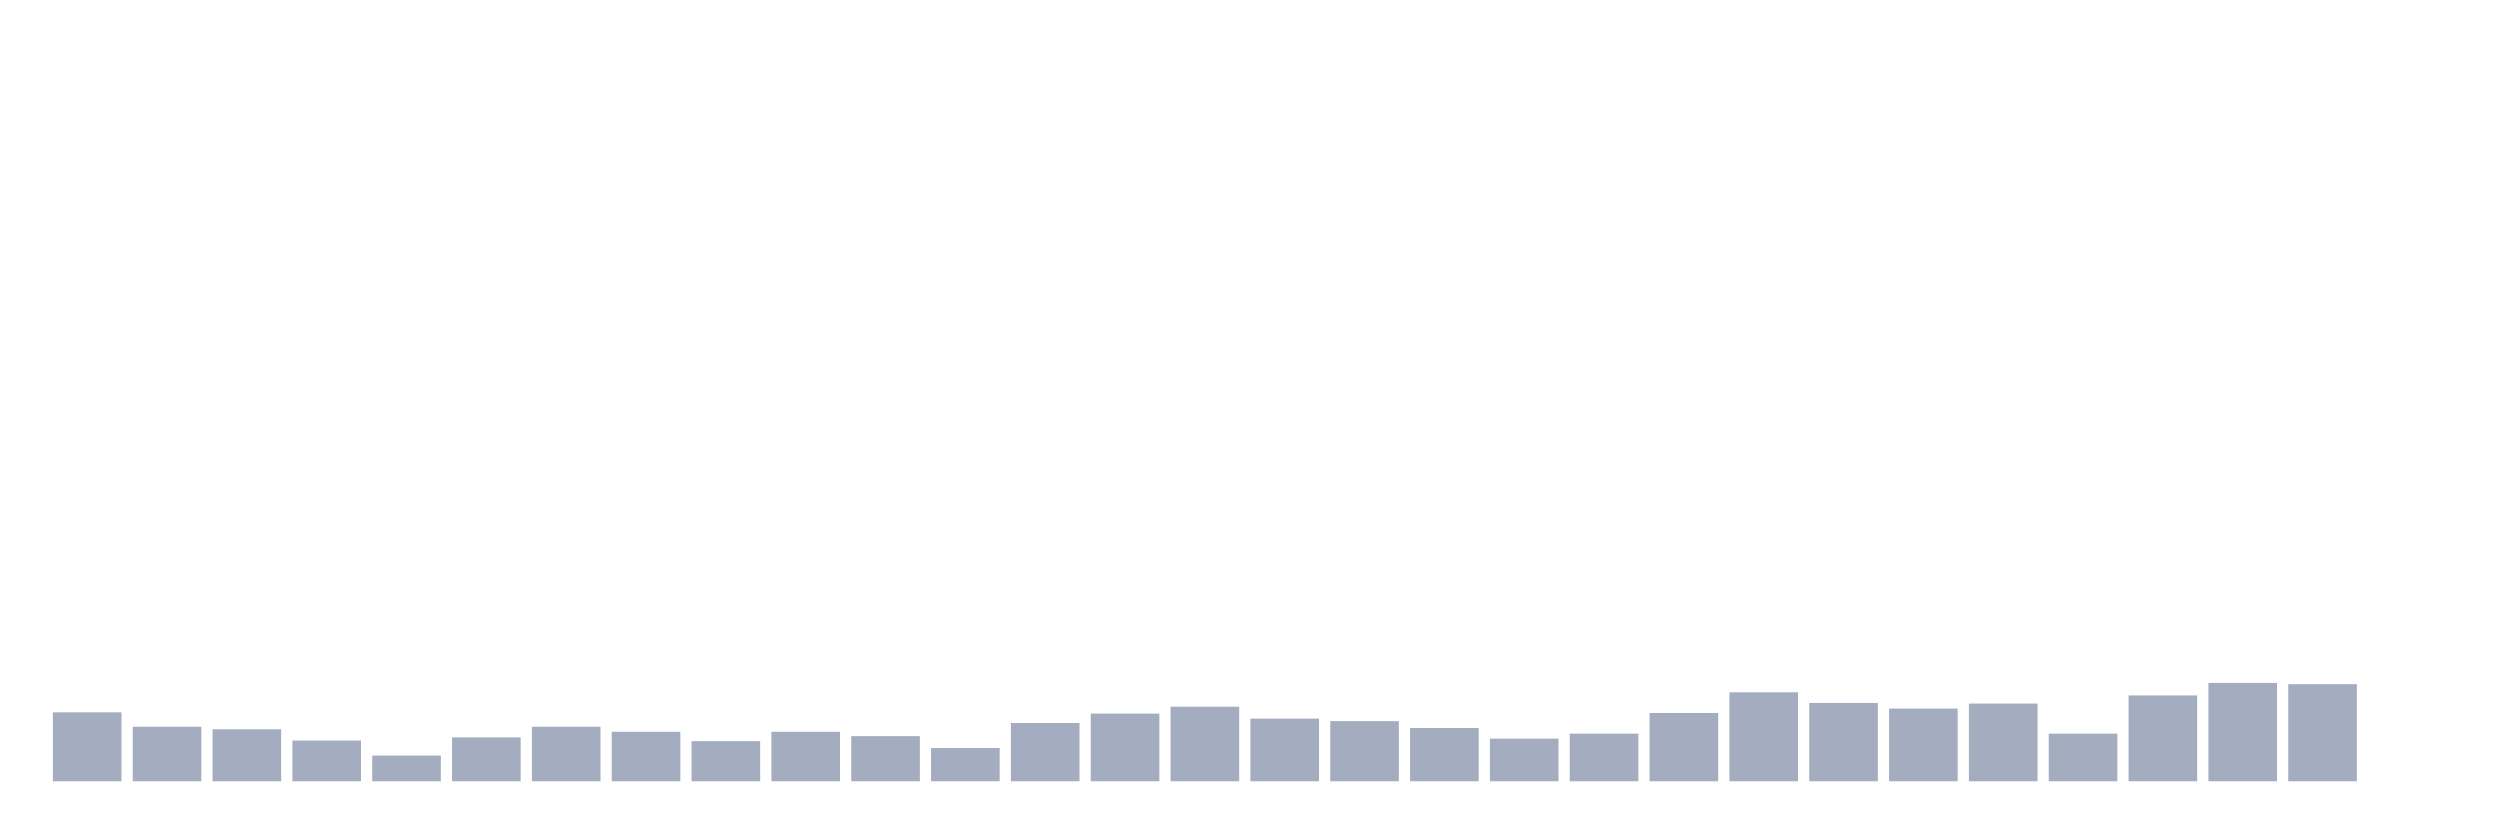
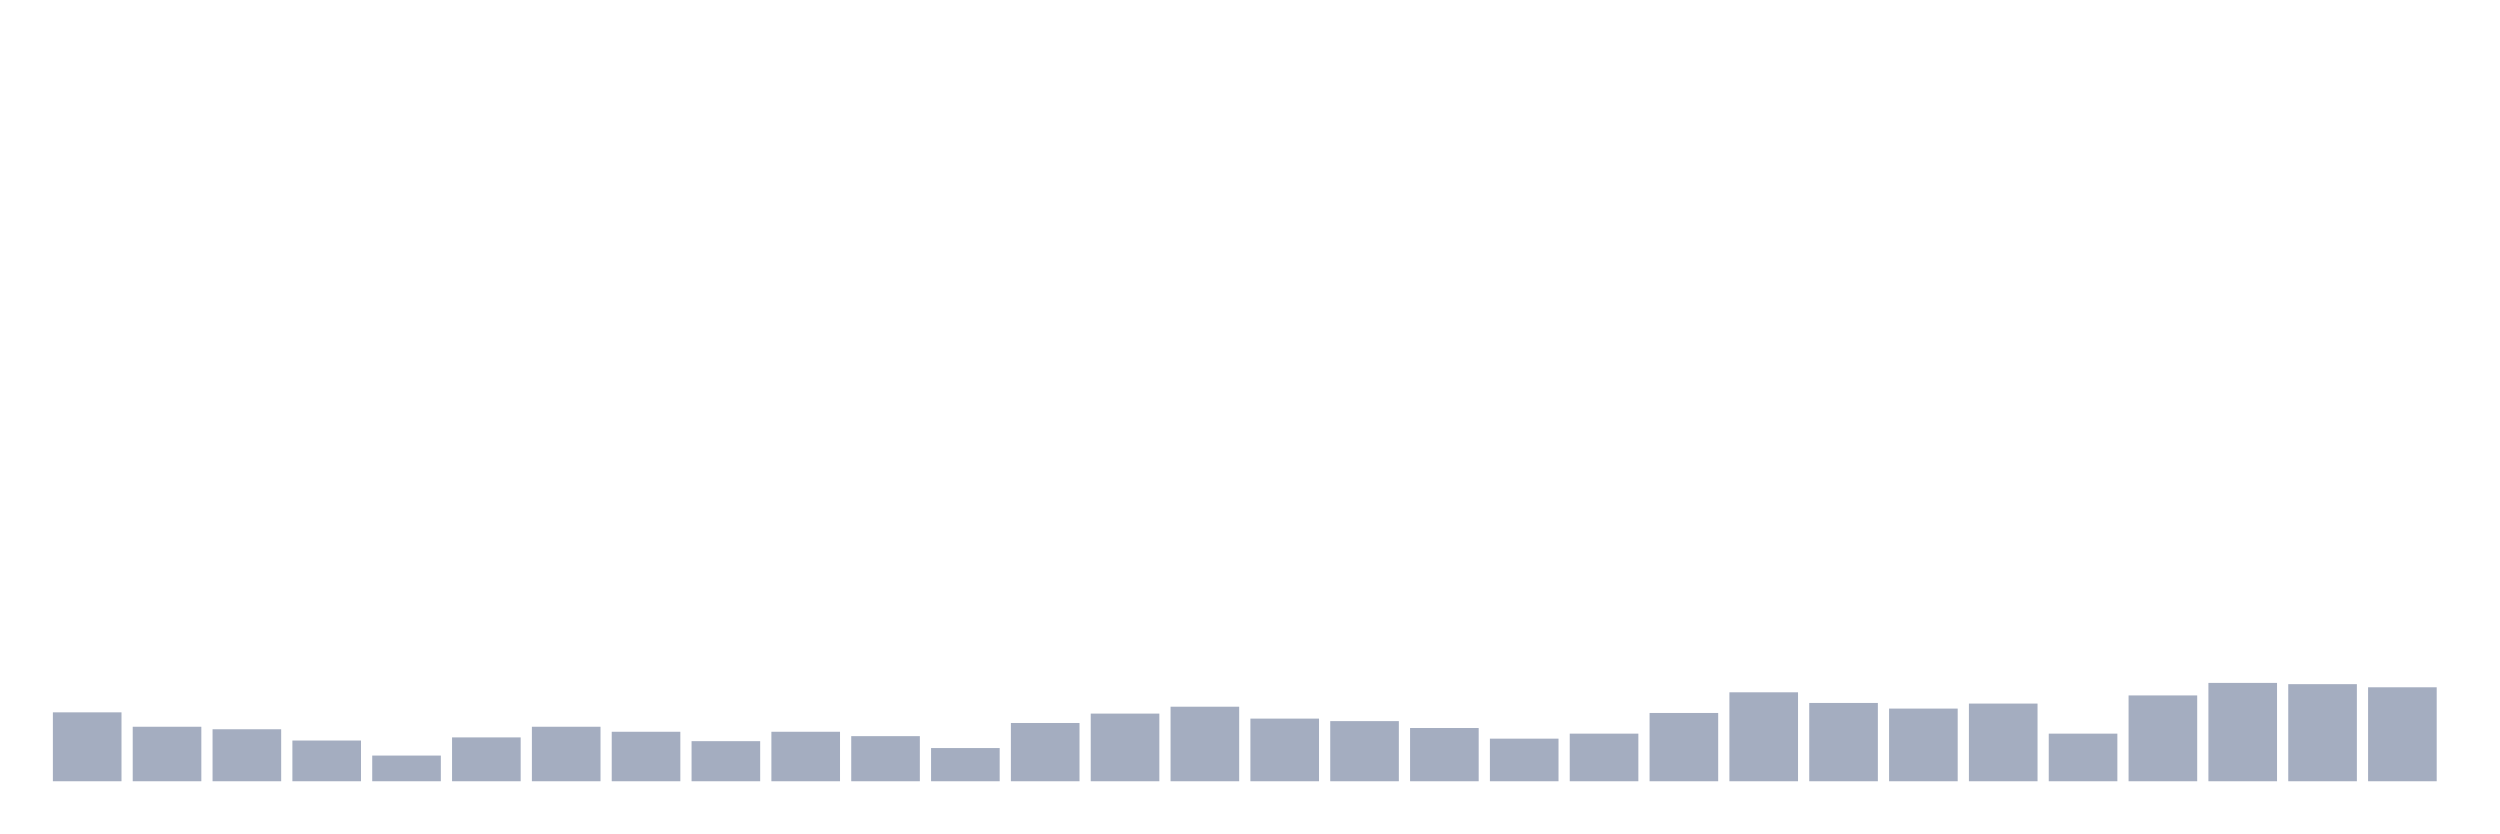
<svg xmlns="http://www.w3.org/2000/svg" viewBox="0 0 480 160">
  <g transform="translate(10,10)">
    <rect class="bar" x="0.153" width="13.175" y="126.77" height="13.23" fill="rgb(164,173,192)" />
    <rect class="bar" x="15.482" width="13.175" y="129.536" height="10.464" fill="rgb(164,173,192)" />
    <rect class="bar" x="30.81" width="13.175" y="130.017" height="9.983" fill="rgb(164,173,192)" />
    <rect class="bar" x="46.138" width="13.175" y="132.182" height="7.818" fill="rgb(164,173,192)" />
    <rect class="bar" x="61.466" width="13.175" y="135.069" height="4.931" fill="rgb(164,173,192)" />
    <rect class="bar" x="76.794" width="13.175" y="131.581" height="8.419" fill="rgb(164,173,192)" />
    <rect class="bar" x="92.123" width="13.175" y="129.536" height="10.464" fill="rgb(164,173,192)" />
    <rect class="bar" x="107.451" width="13.175" y="130.498" height="9.502" fill="rgb(164,173,192)" />
    <rect class="bar" x="122.779" width="13.175" y="132.302" height="7.698" fill="rgb(164,173,192)" />
    <rect class="bar" x="138.107" width="13.175" y="130.498" height="9.502" fill="rgb(164,173,192)" />
    <rect class="bar" x="153.436" width="13.175" y="131.34" height="8.66" fill="rgb(164,173,192)" />
    <rect class="bar" x="168.764" width="13.175" y="133.625" height="6.375" fill="rgb(164,173,192)" />
    <rect class="bar" x="184.092" width="13.175" y="128.814" height="11.186" fill="rgb(164,173,192)" />
    <rect class="bar" x="199.42" width="13.175" y="127.01" height="12.99" fill="rgb(164,173,192)" />
    <rect class="bar" x="214.748" width="13.175" y="125.687" height="14.313" fill="rgb(164,173,192)" />
    <rect class="bar" x="230.077" width="13.175" y="127.973" height="12.027" fill="rgb(164,173,192)" />
    <rect class="bar" x="245.405" width="13.175" y="128.454" height="11.546" fill="rgb(164,173,192)" />
    <rect class="bar" x="260.733" width="13.175" y="129.777" height="10.223" fill="rgb(164,173,192)" />
    <rect class="bar" x="276.061" width="13.175" y="131.821" height="8.179" fill="rgb(164,173,192)" />
    <rect class="bar" x="291.39" width="13.175" y="130.859" height="9.141" fill="rgb(164,173,192)" />
    <rect class="bar" x="306.718" width="13.175" y="126.89" height="13.11" fill="rgb(164,173,192)" />
    <rect class="bar" x="322.046" width="13.175" y="122.921" height="17.079" fill="rgb(164,173,192)" />
    <rect class="bar" x="337.374" width="13.175" y="124.966" height="15.034" fill="rgb(164,173,192)" />
    <rect class="bar" x="352.702" width="13.175" y="126.048" height="13.952" fill="rgb(164,173,192)" />
    <rect class="bar" x="368.031" width="13.175" y="125.086" height="14.914" fill="rgb(164,173,192)" />
    <rect class="bar" x="383.359" width="13.175" y="130.859" height="9.141" fill="rgb(164,173,192)" />
    <rect class="bar" x="398.687" width="13.175" y="123.522" height="16.478" fill="rgb(164,173,192)" />
    <rect class="bar" x="414.015" width="13.175" y="121.117" height="18.883" fill="rgb(164,173,192)" />
    <rect class="bar" x="429.344" width="13.175" y="121.357" height="18.643" fill="rgb(164,173,192)" />
-     <rect class="bar" x="444.672" width="13.175" y="140" height="0" fill="rgb(164,173,192)" />
+     <rect class="bar" x="444.672" width="13.175" y="121.959" height="18.041" fill="rgb(164,173,192)" />
  </g>
</svg>
